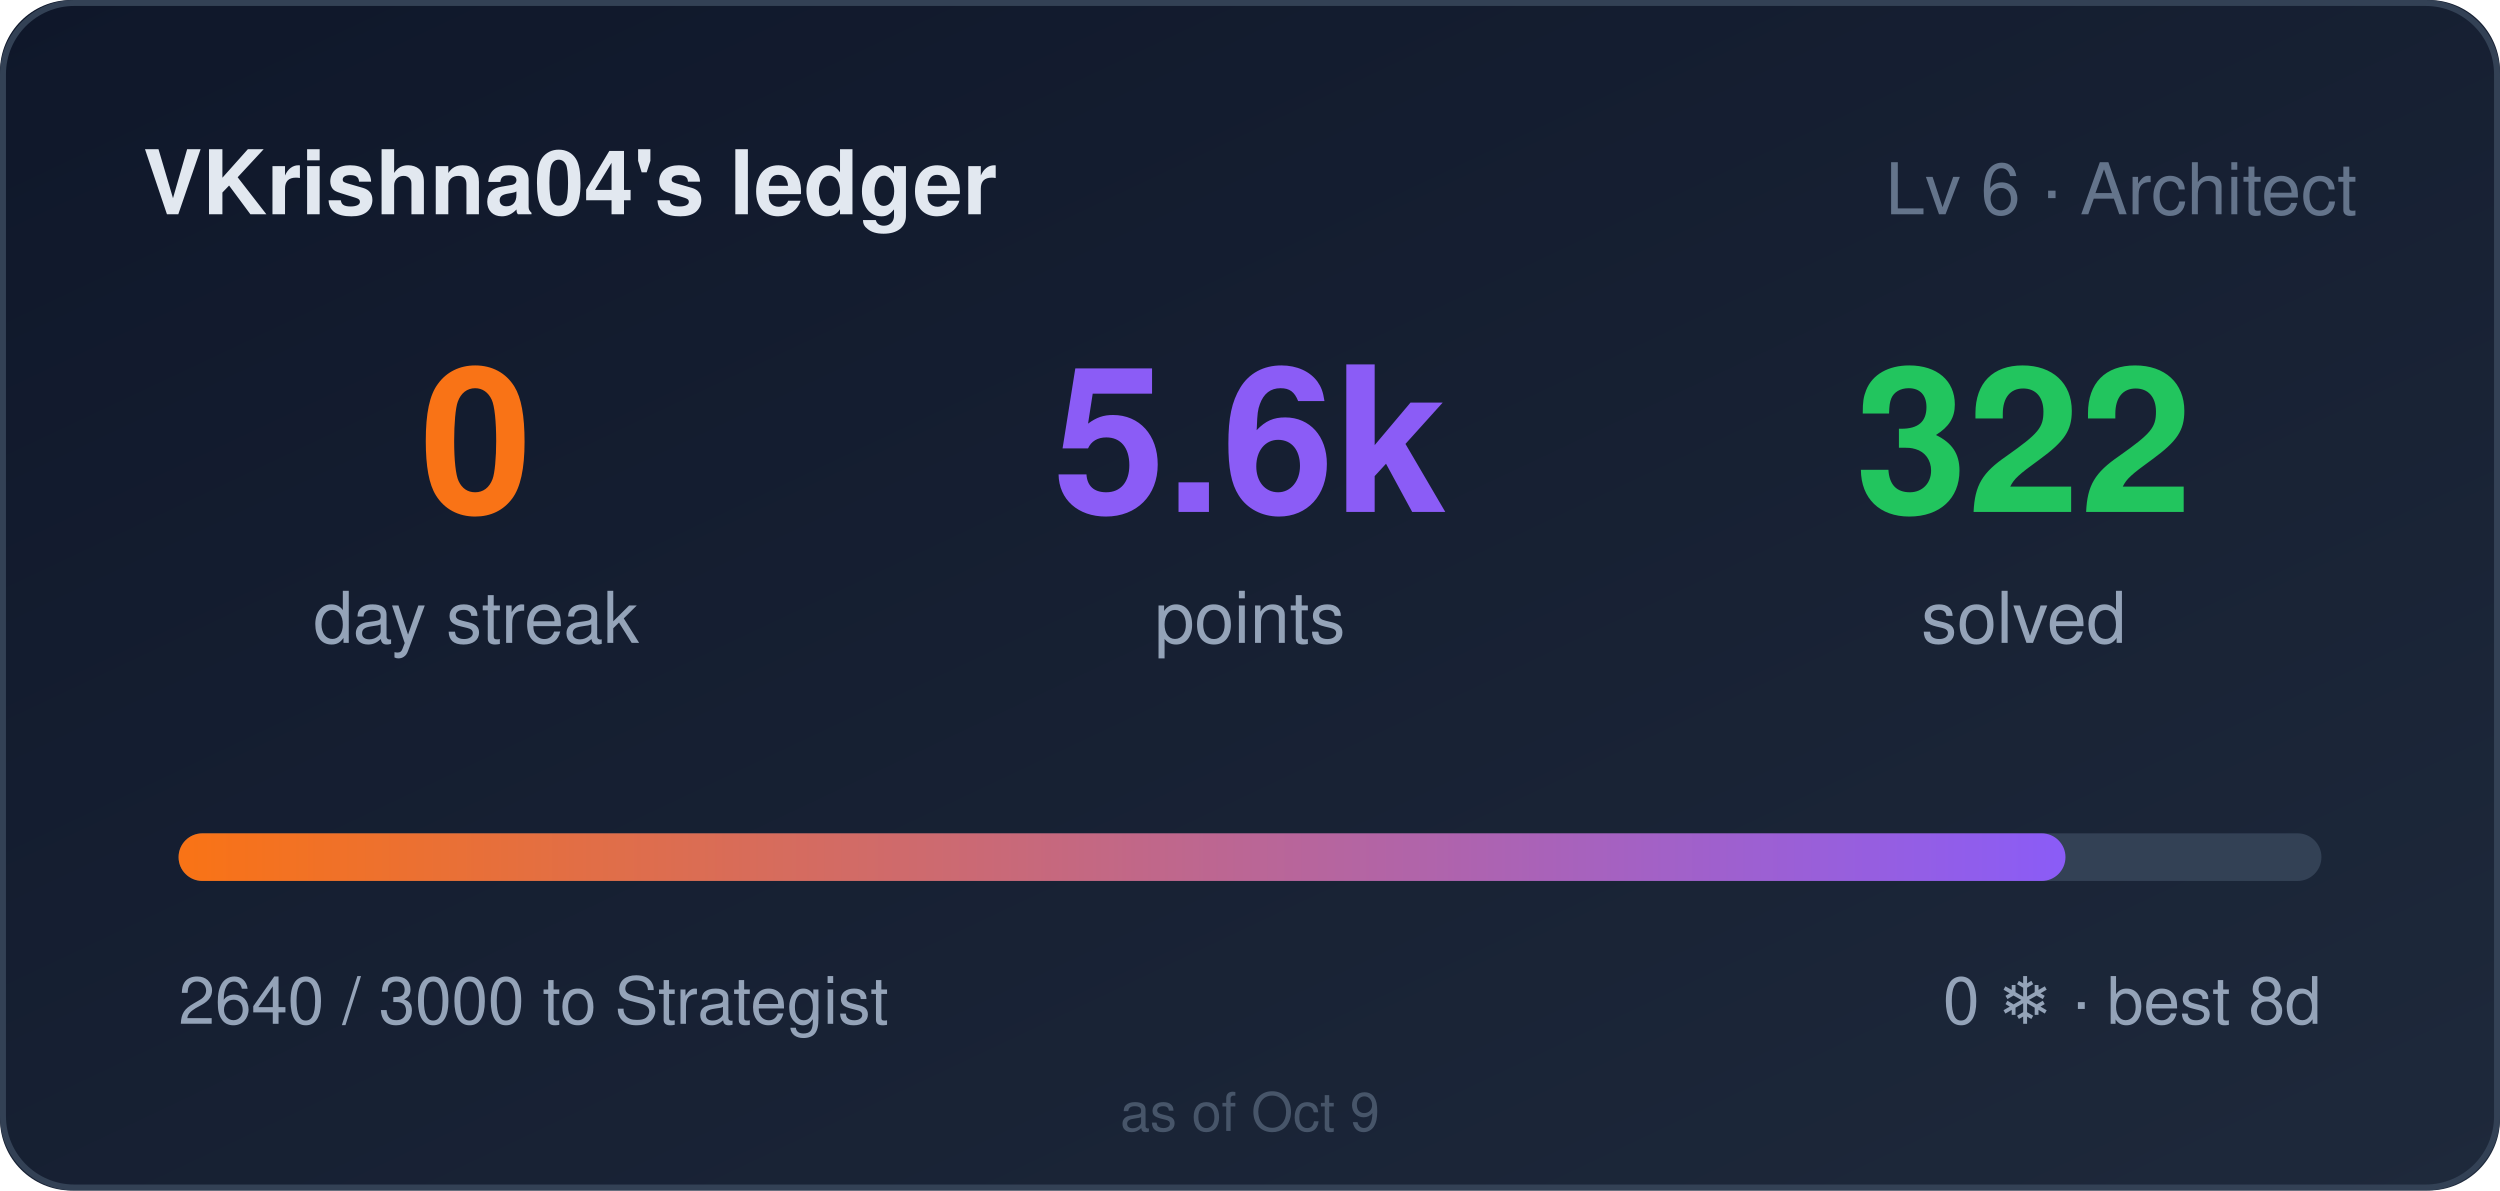
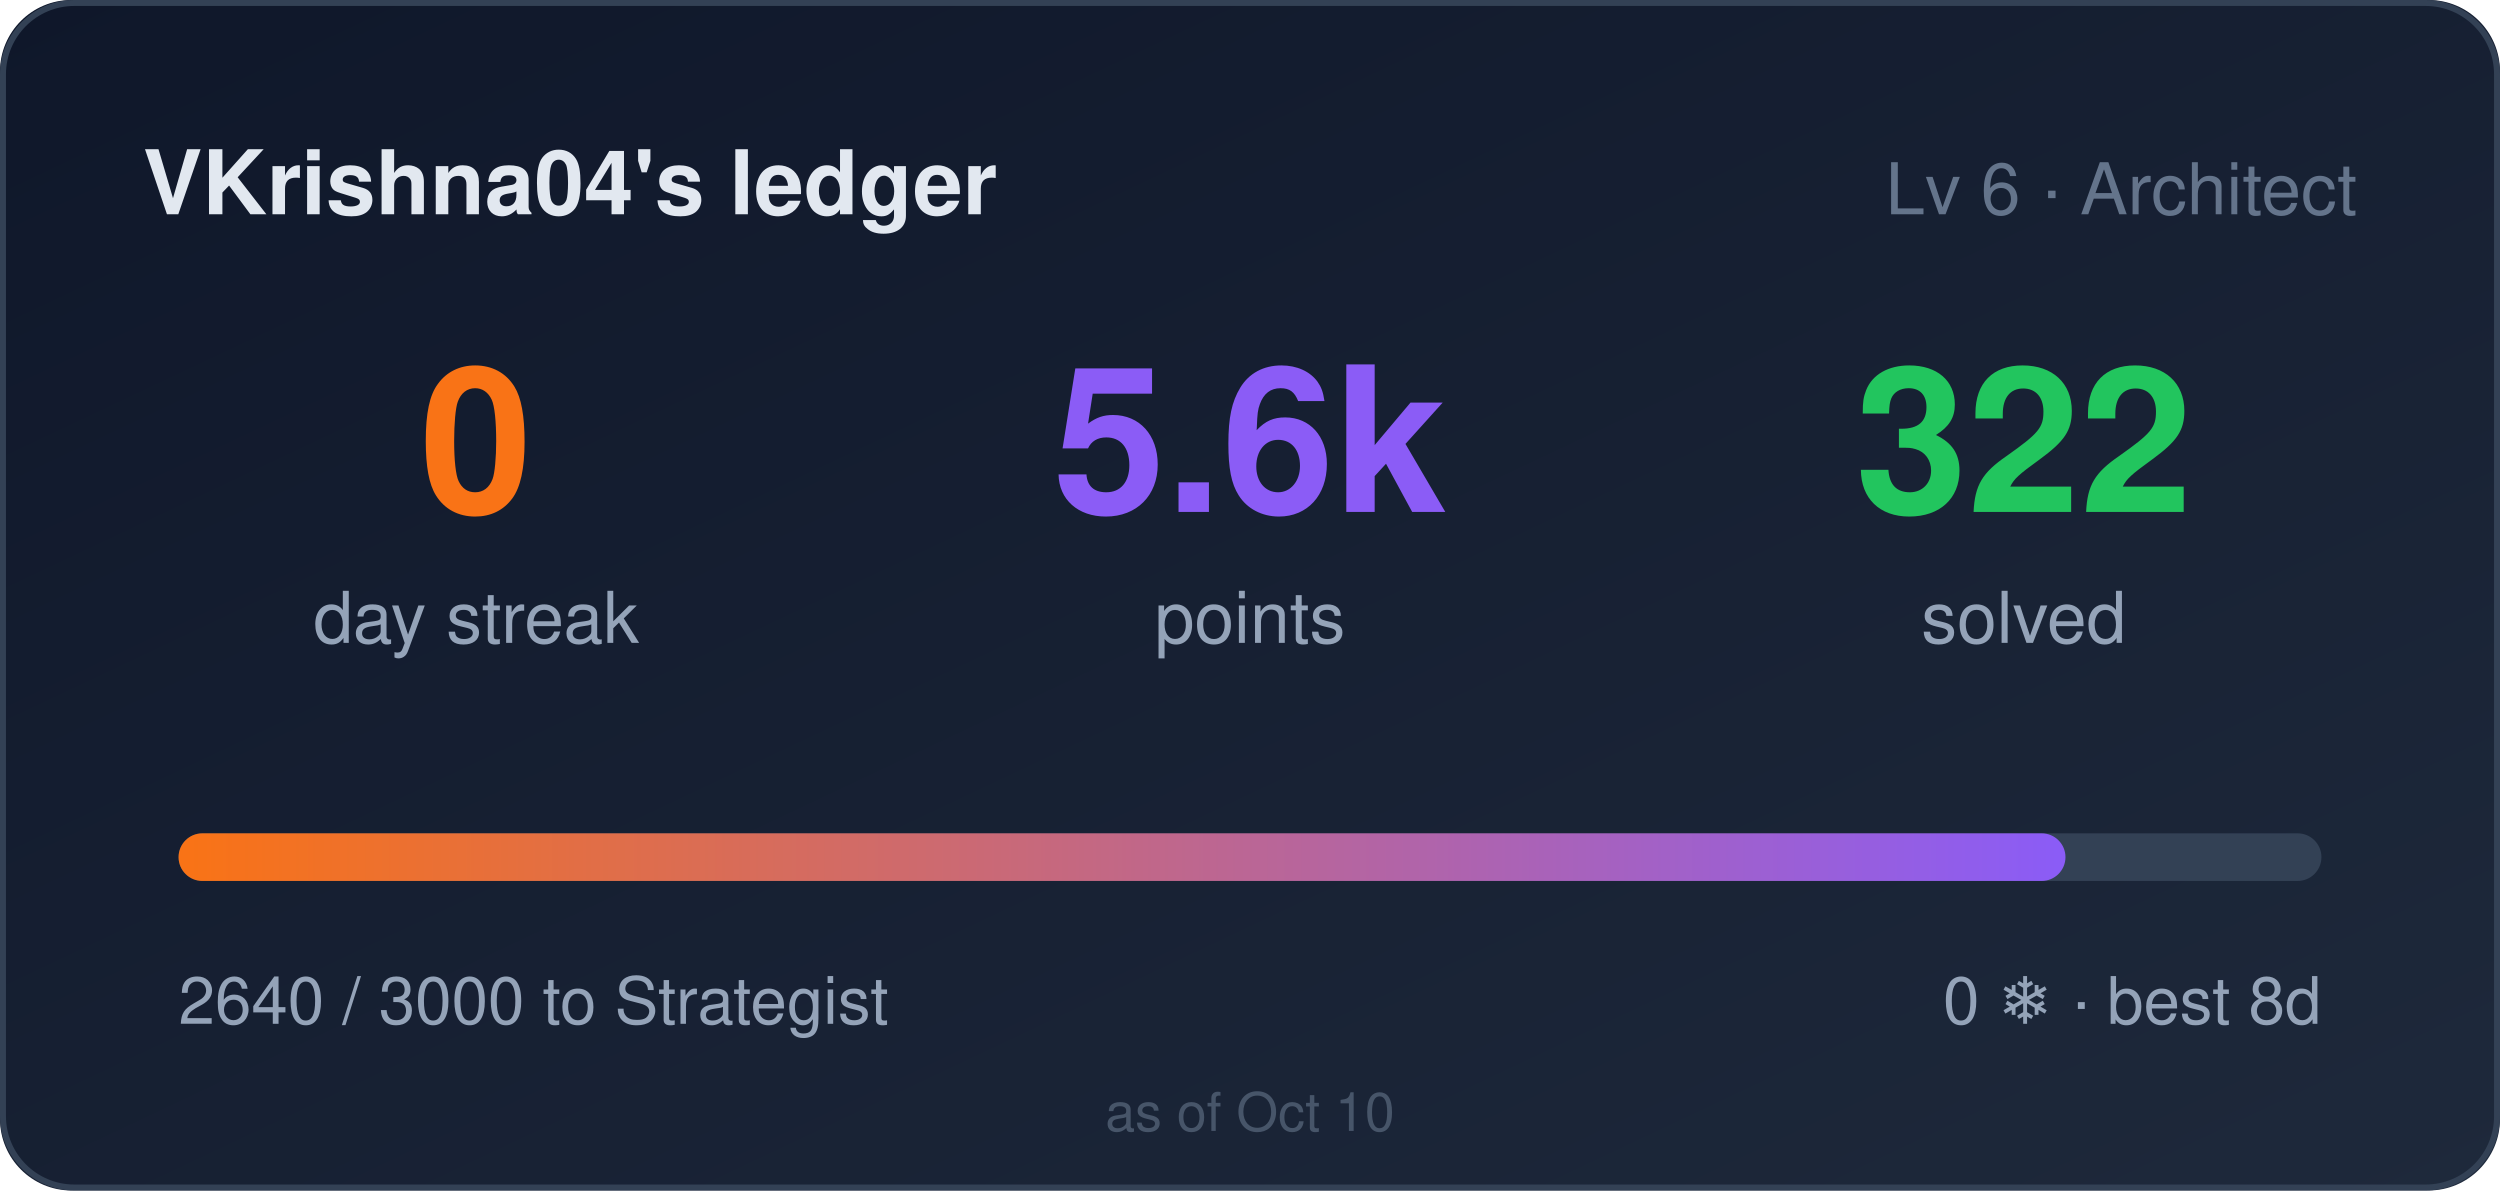
<svg xmlns="http://www.w3.org/2000/svg" width="420" height="200" role="img" aria-label="VKrishna04's ledger: 0 day streak, 5640 points">
  <style>
    .bar,.n{transform-box:fill-box}
    .bar{transform-origin:left center}
    @media (prefers-reduced-motion: no-preference){
      .bar{animation:cl-grow .9s cubic-bezier(.22,1,.36,1) both}
      .n{animation:cl-rise .5s ease-out both}
      .n2{animation-delay:.08s}
      .n3{animation-delay:.16s}
    }
    @keyframes cl-grow{from{transform:scaleX(0)}to{transform:scaleX(1)}}
    @keyframes cl-rise{from{opacity:0;transform:translateY(6px)}to{opacity:1;transform:none}}
  </style>
  <defs>
    <linearGradient id="bg" x1="0" y1="0" x2="1" y2="1">
      <stop offset="0" stop-color="#0f172a" />
      <stop offset="1" stop-color="#1e293b" />
    </linearGradient>
    <linearGradient id="bar" x1="0" y1="0" x2="1" y2="0">
      <stop offset="0" stop-color="#f97316" />
      <stop offset="1" stop-color="#8b5cf6" />
    </linearGradient>
  </defs>
  <rect width="420" height="200" rx="12" fill="url(#bg)" />
  <rect x="0.5" y="0.5" width="419" height="199" rx="12" fill="none" stroke="#334155" />
  <text x="24" y="36" fill="#e2e8f0" font-size="15" font-weight="600" font-family="Segoe UI,Helvetica,Arial,sans-serif">VKrishna04's ledger</text>
  <text x="396" y="36" fill="#64748b" font-size="12" text-anchor="end" font-family="Segoe UI,Helvetica,Arial,sans-serif">Lv 6 · Architect</text>
  <g font-family="Segoe UI,Helvetica,Arial,sans-serif">
    <text class="n n1" x="80" y="86" fill="#f97316" font-size="34" font-weight="700" text-anchor="middle">0</text>
    <text x="80" y="108" fill="#94a3b8" font-size="12" text-anchor="middle">day streak</text>
    <text class="n n2" x="210" y="86" fill="#8b5cf6" font-size="34" font-weight="700" text-anchor="middle">5.6k</text>
    <text x="210" y="108" fill="#94a3b8" font-size="12" text-anchor="middle">points</text>
    <text class="n n3" x="340" y="86" fill="#22c55e" font-size="34" font-weight="700" text-anchor="middle">322</text>
    <text x="340" y="108" fill="#94a3b8" font-size="12" text-anchor="middle">solved</text>
  </g>
  <rect x="30" y="140" width="360" height="8" rx="4" fill="#334155" />
  <rect class="bar" x="30" y="140" width="317" height="8" rx="4" fill="url(#bar)" />
  <text x="30" y="172" fill="#94a3b8" font-size="11" font-family="Segoe UI,Helvetica,Arial,sans-serif">2640 / 3000 to Strategist</text>
  <text x="390" y="172" fill="#94a3b8" font-size="11" text-anchor="end" font-family="Segoe UI,Helvetica,Arial,sans-serif">0 ❄ · best 8d</text>
-   <text x="210" y="190" fill="#475569" font-size="9" text-anchor="middle" font-family="Segoe UI,Helvetica,Arial,sans-serif">as of Oct 9</text>
+   <text x="210" y="190" fill="#475569" font-size="9" text-anchor="middle" font-family="Segoe UI,Helvetica,Arial,sans-serif">as of Oct 10</text>
</svg>
